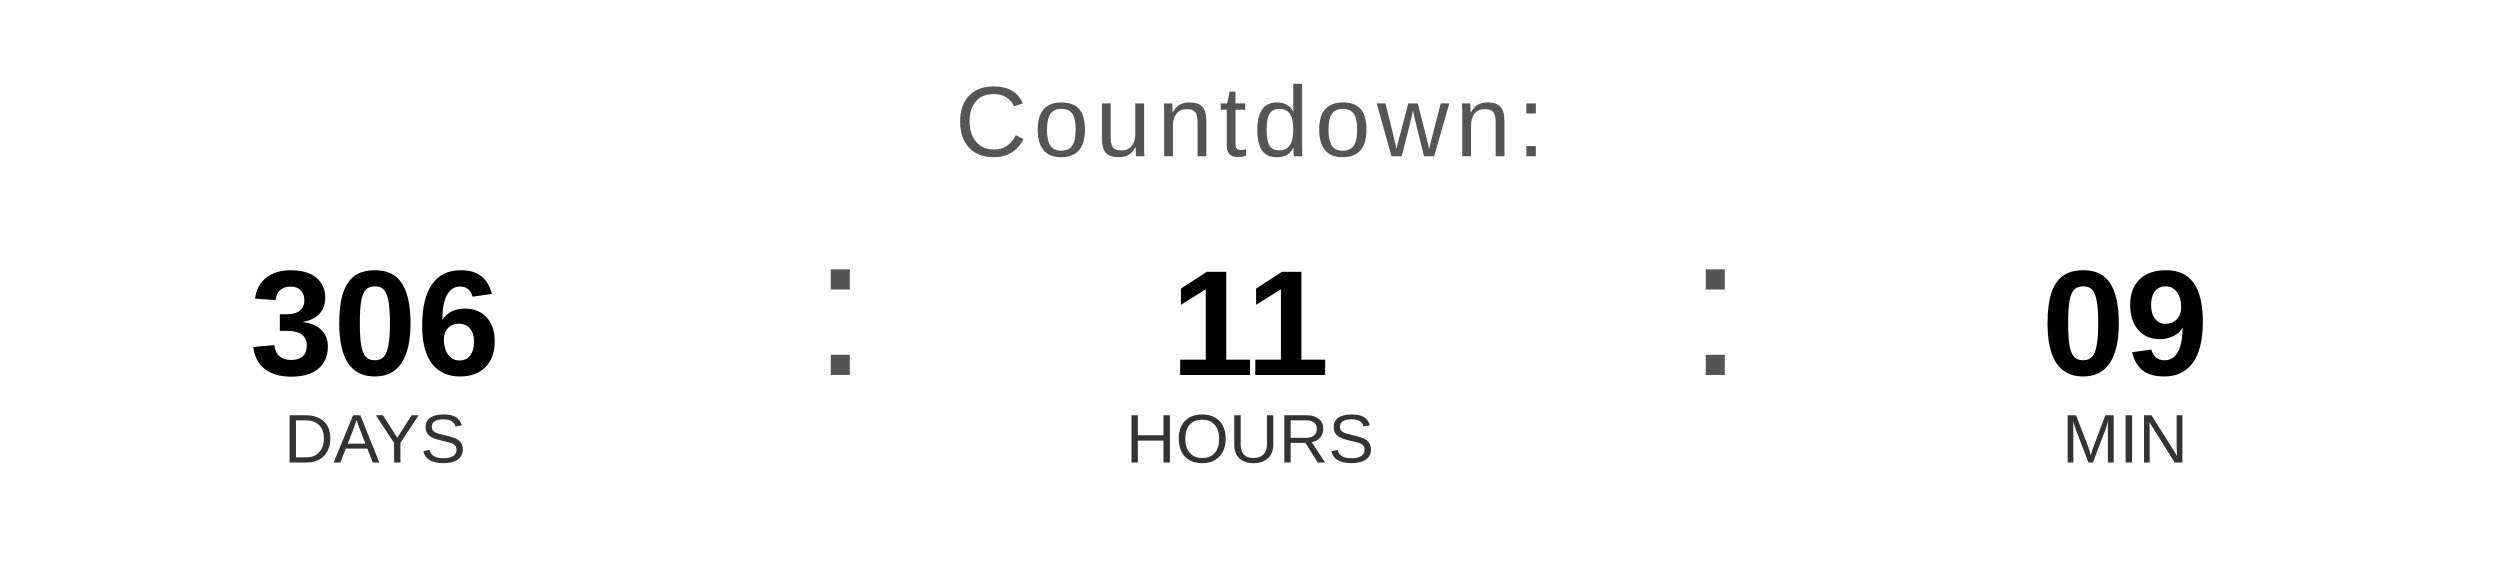
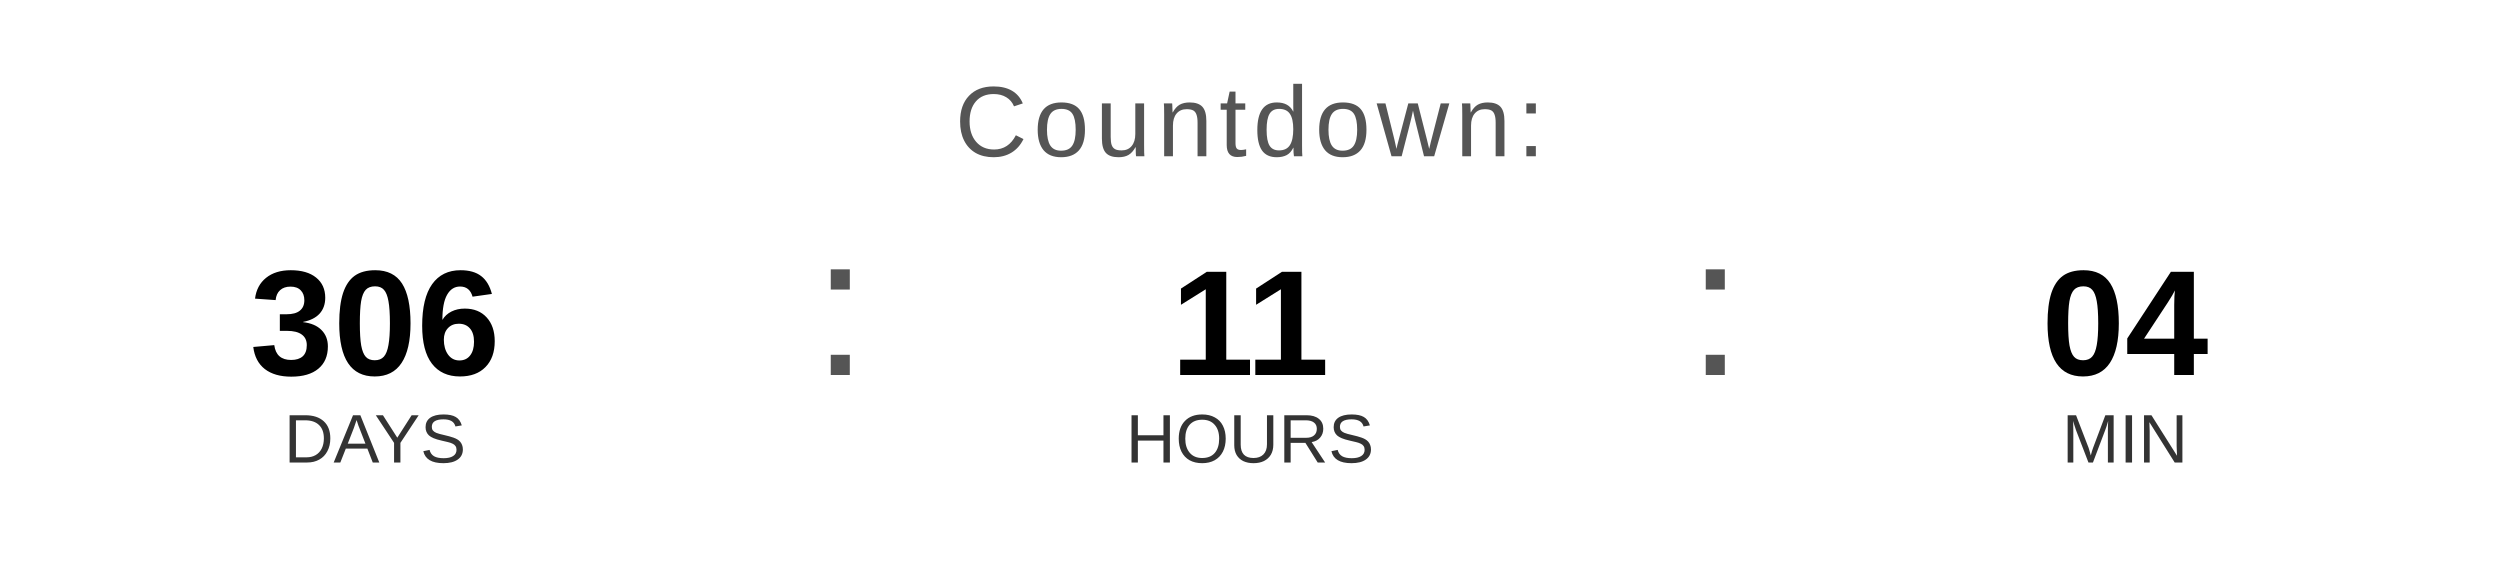
<svg xmlns="http://www.w3.org/2000/svg" width="400" height="90" viewBox="0 0 400 90">
  <text x="200" y="25" font-family="Arial, Helvetica, sans-serif" font-size="16" fill="#555555" text-anchor="middle" letter-spacing="1">
    Countdown:
  </text>
  <text x="60" y="60" font-family="Arial, Helvetica, sans-serif" font-size="24" font-weight="bold" fill="#000000" text-anchor="middle">306</text>
  <text x="60" y="74" font-family="Arial, Helvetica, sans-serif" font-size="11" fill="#333333" text-anchor="middle">DAYS</text>
  <text x="130" y="60" font-family="Arial, sans-serif" font-size="32" fill="#555555">:</text>
  <text x="200" y="60" font-family="Arial, Helvetica, sans-serif" font-size="24" font-weight="bold" fill="#000000" text-anchor="middle">11</text>
  <text x="200" y="74" font-family="Arial, Helvetica, sans-serif" font-size="11" fill="#333333" text-anchor="middle">HOURS</text>
  <text x="270" y="60" font-family="Arial, sans-serif" font-size="32" fill="#555555">:</text>
-   <text x="340" y="60" font-family="Arial, Helvetica, sans-serif" font-size="24" font-weight="bold" fill="#000000" text-anchor="middle">09</text>
+   <text x="340" y="60" font-family="Arial, Helvetica, sans-serif" font-size="24" font-weight="bold" fill="#000000" text-anchor="middle">04</text>
  <text x="340" y="74" font-family="Arial, Helvetica, sans-serif" font-size="11" fill="#333333" text-anchor="middle">MIN</text>
</svg>
